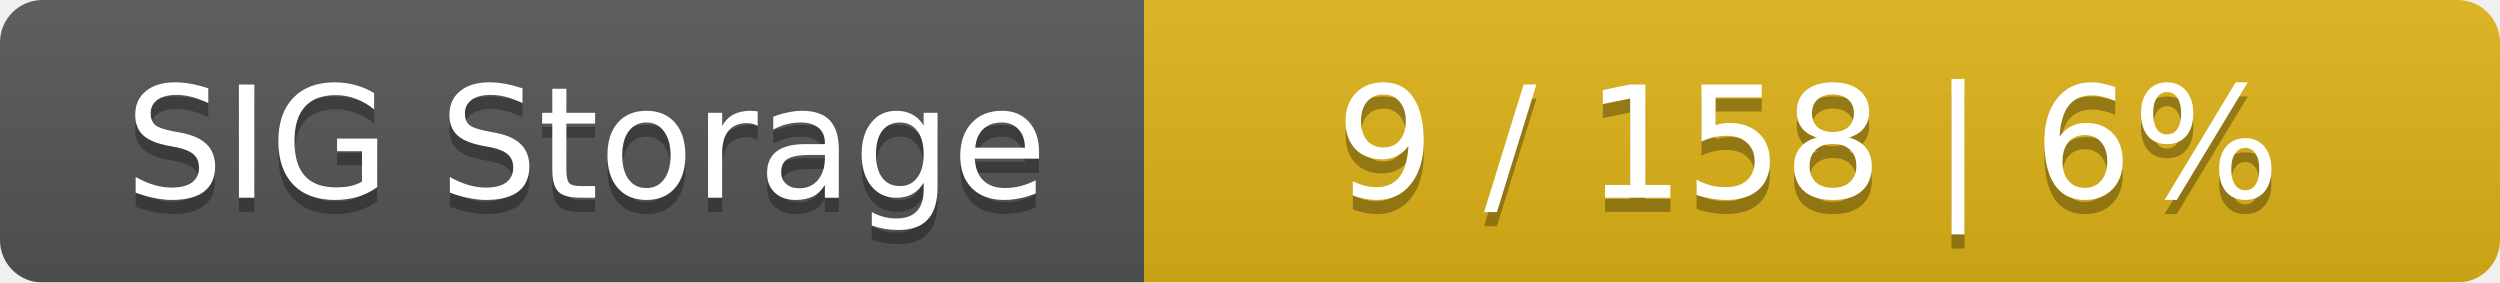
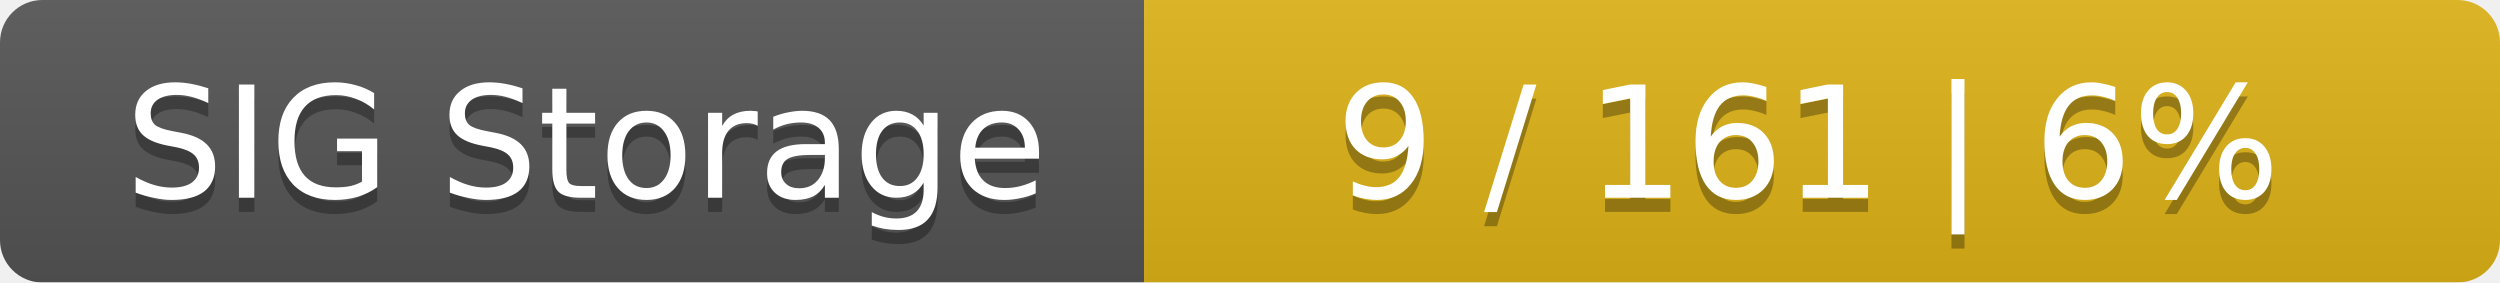
<svg xmlns="http://www.w3.org/2000/svg" width="177" height="20">
  <linearGradient id="smooth" x2="0" y2="100%">
    <stop offset="0" stop-color="#bbb" stop-opacity=".1" />
    <stop offset="1" stop-opacity=".1" />
  </linearGradient>
  <mask id="round">
    <rect width="177" height="20" rx="3" fill="#fff" />
  </mask>
  <g mask="url(#round)">
    <rect width="81" height="20" fill="#555" />
    <rect x="81" width="96" height="20" fill="#dfb317" />
    <rect width="177" height="20" fill="url(#smooth)" />
  </g>
  <g fill="#fff" text-anchor="middle" font-family="DejaVu Sans,Verdana,Geneva,sans-serif" font-size="11">
    <text x="41.5" y="15" fill="#010101" fill-opacity=".3">SIG Storage</text>
    <text x="41.5" y="14">SIG Storage</text>
-     <text x="128" y="15" fill="#010101" fill-opacity=".3">9 / 158    |    6%</text>
-     <text x="128" y="14">9 / 158    |    6%</text>
+     <text x="128" y="15" fill="#010101" fill-opacity=".3">9 / 161    |    6%</text>
+     <text x="128" y="14">9 / 161    |    6%</text>
  </g>
</svg>
